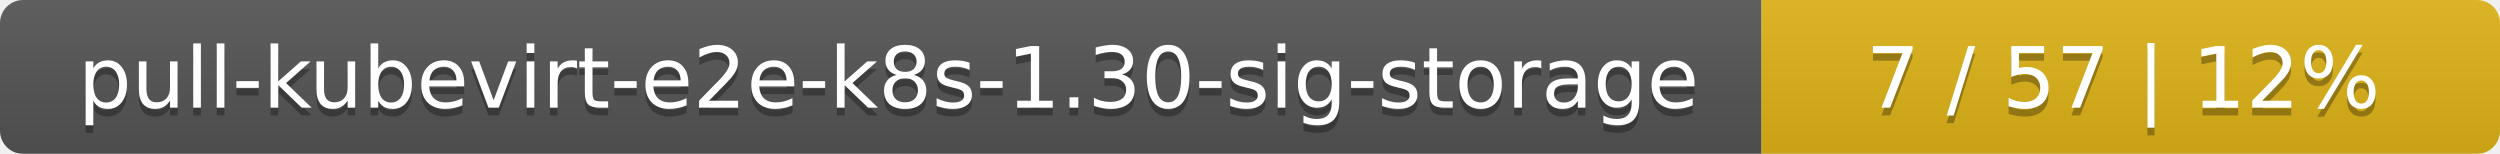
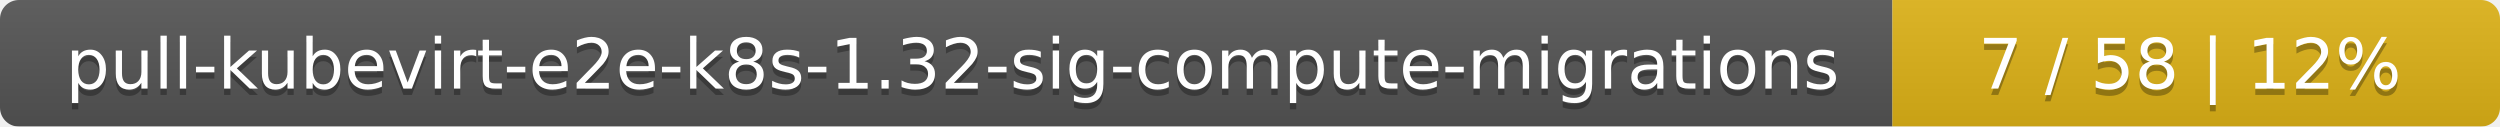
- <svg xmlns="http://www.w3.org/2000/svg" width="325" height="20">
+ <svg xmlns="http://www.w3.org/2000/svg" width="395" height="20">
  <linearGradient id="smooth" x2="0" y2="100%">
    <stop offset="0" stop-color="#bbb" stop-opacity=".1" />
    <stop offset="1" stop-opacity=".1" />
  </linearGradient>
  <mask id="round">
-     <rect width="325" height="20" rx="3" fill="#fff" />
+     <rect width="395" height="20" rx="3" fill="#fff" />
  </mask>
  <g mask="url(#round)">
-     <rect width="229" height="20" fill="#555" />
-     <rect x="229" width="96" height="20" fill="#dfb317" />
-     <rect width="325" height="20" fill="url(#smooth)" />
+     <rect width="299" height="20" fill="#555" />
+     <rect x="299" width="96" height="20" fill="#dfb317" />
+     <rect width="395" height="20" fill="url(#smooth)" />
  </g>
  <g fill="#fff" text-anchor="middle" font-family="DejaVu Sans,Verdana,Geneva,sans-serif" font-size="11">
-     <text x="115.5" y="15" fill="#010101" fill-opacity=".3">pull-kubevirt-e2e-k8s-1.30-sig-storage</text>
-     <text x="115.5" y="14">pull-kubevirt-e2e-k8s-1.30-sig-storage</text>
-     <text x="276" y="15" fill="#010101" fill-opacity=".3">7 / 57    |    12%</text>
-     <text x="276" y="14">7 / 57    |    12%</text>
+     <text x="150.5" y="15" fill="#010101" fill-opacity=".3">pull-kubevirt-e2e-k8s-1.32-sig-compute-migrations</text>
+     <text x="150.5" y="14">pull-kubevirt-e2e-k8s-1.32-sig-compute-migrations</text>
+     <text x="346" y="15" fill="#010101" fill-opacity=".3">7 / 58    |    12%</text>
+     <text x="346" y="14">7 / 58    |    12%</text>
  </g>
</svg>
